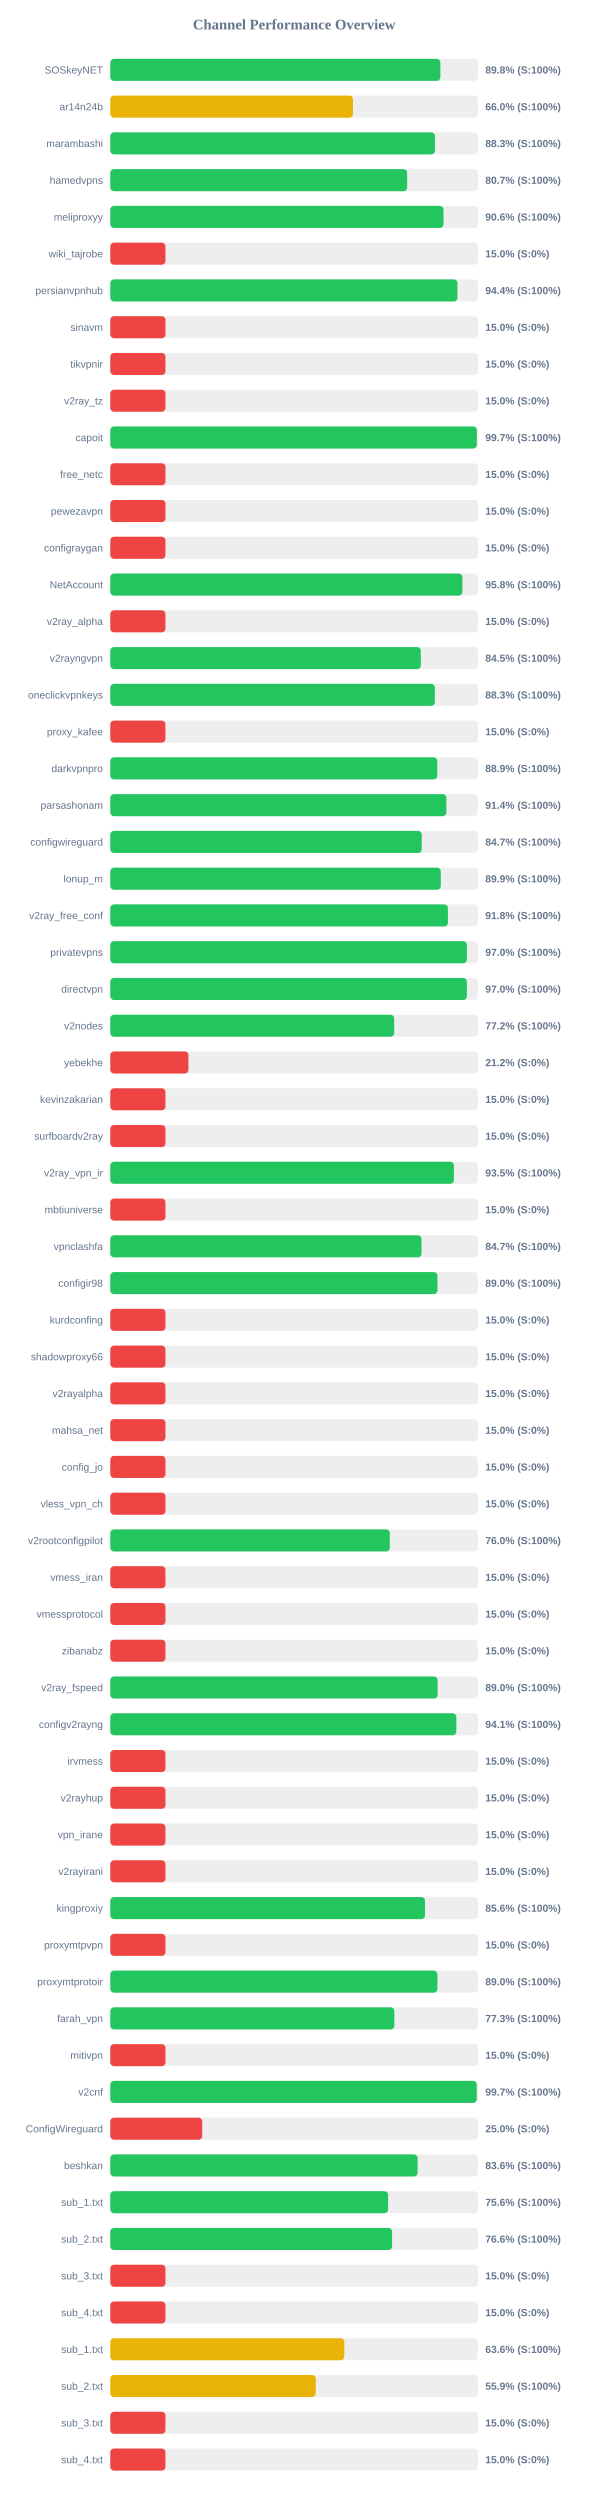
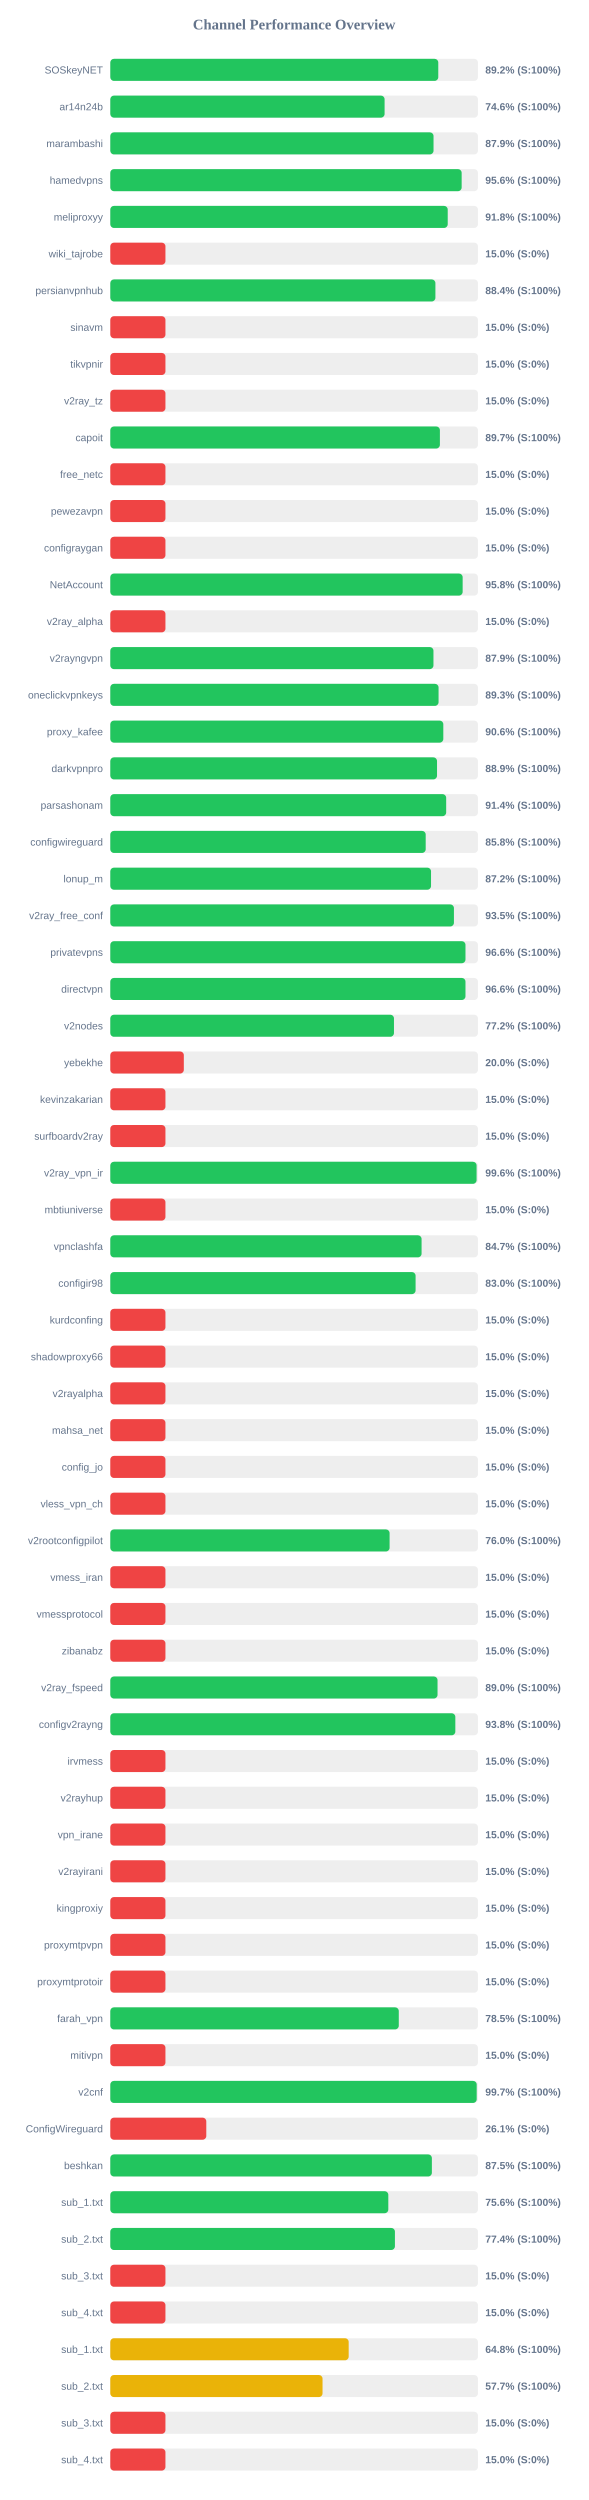
<svg xmlns="http://www.w3.org/2000/svg" width="800" height="3400" version="1.1">
  <style>
        .row { font: 14px Arial; fill: #64748b; }
        .score { font: bold 14px Arial; fill: #64748b; }
    </style>
  <text x="400" y="40" text-anchor="middle" font-size="20px" font-weight="bold" fill="#64748b">Channel Performance Overview</text>
  <rect x="150" y="80" width="500" height="30" fill="#eee" rx="5" />
-   <rect x="150" y="80" width="448.9" height="30" fill="#22c55e" rx="5" />
+   <rect x="150" y="80" width="446.05" height="30" fill="#22c55e" rx="5" />
  <text x="140" y="100" text-anchor="end" class="row">SOSkeyNET</text>
-   <text x="660" y="100" text-anchor="start" class="score">89.8% (S:100%)</text>
+   <text x="660" y="100" text-anchor="start" class="score">89.2% (S:100%)</text>
  <rect x="150" y="130" width="500" height="30" fill="#eee" rx="5" />
-   <rect x="150" y="130" width="330.05" height="30" fill="#eab308" rx="5" />
+   <rect x="150" y="130" width="373.05" height="30" fill="#22c55e" rx="5" />
  <text x="140" y="150" text-anchor="end" class="row">ar14n24b</text>
-   <text x="660" y="150" text-anchor="start" class="score">66.0% (S:100%)</text>
+   <text x="660" y="150" text-anchor="start" class="score">74.6% (S:100%)</text>
  <rect x="150" y="180" width="500" height="30" fill="#eee" rx="5" />
-   <rect x="150" y="180" width="441.55" height="30" fill="#22c55e" rx="5" />
+   <rect x="150" y="180" width="439.6" height="30" fill="#22c55e" rx="5" />
  <text x="140" y="200" text-anchor="end" class="row">marambashi</text>
-   <text x="660" y="200" text-anchor="start" class="score">88.3% (S:100%)</text>
+   <text x="660" y="200" text-anchor="start" class="score">87.9% (S:100%)</text>
  <rect x="150" y="230" width="500" height="30" fill="#eee" rx="5" />
-   <rect x="150" y="230" width="403.7" height="30" fill="#22c55e" rx="5" />
+   <rect x="150" y="230" width="477.85" height="30" fill="#22c55e" rx="5" />
  <text x="140" y="250" text-anchor="end" class="row">hamedvpns</text>
-   <text x="660" y="250" text-anchor="start" class="score">80.7% (S:100%)</text>
+   <text x="660" y="250" text-anchor="start" class="score">95.6% (S:100%)</text>
  <rect x="150" y="280" width="500" height="30" fill="#eee" rx="5" />
-   <rect x="150" y="280" width="453.15" height="30" fill="#22c55e" rx="5" />
+   <rect x="150" y="280" width="458.9" height="30" fill="#22c55e" rx="5" />
  <text x="140" y="300" text-anchor="end" class="row">meliproxyy</text>
-   <text x="660" y="300" text-anchor="start" class="score">90.6% (S:100%)</text>
+   <text x="660" y="300" text-anchor="start" class="score">91.8% (S:100%)</text>
  <rect x="150" y="330" width="500" height="30" fill="#eee" rx="5" />
  <rect x="150" y="330" width="75.0" height="30" fill="#ef4444" rx="5" />
  <text x="140" y="350" text-anchor="end" class="row">wiki_tajrobe</text>
  <text x="660" y="350" text-anchor="start" class="score">15.0% (S:0%)</text>
  <rect x="150" y="380" width="500" height="30" fill="#eee" rx="5" />
-   <rect x="150" y="380" width="472.15" height="30" fill="#22c55e" rx="5" />
+   <rect x="150" y="380" width="442.15" height="30" fill="#22c55e" rx="5" />
  <text x="140" y="400" text-anchor="end" class="row">persianvpnhub</text>
-   <text x="660" y="400" text-anchor="start" class="score">94.4% (S:100%)</text>
+   <text x="660" y="400" text-anchor="start" class="score">88.4% (S:100%)</text>
  <rect x="150" y="430" width="500" height="30" fill="#eee" rx="5" />
  <rect x="150" y="430" width="75.0" height="30" fill="#ef4444" rx="5" />
  <text x="140" y="450" text-anchor="end" class="row">sinavm</text>
  <text x="660" y="450" text-anchor="start" class="score">15.0% (S:0%)</text>
  <rect x="150" y="480" width="500" height="30" fill="#eee" rx="5" />
  <rect x="150" y="480" width="75.0" height="30" fill="#ef4444" rx="5" />
  <text x="140" y="500" text-anchor="end" class="row">tikvpnir</text>
  <text x="660" y="500" text-anchor="start" class="score">15.0% (S:0%)</text>
  <rect x="150" y="530" width="500" height="30" fill="#eee" rx="5" />
  <rect x="150" y="530" width="75.0" height="30" fill="#ef4444" rx="5" />
  <text x="140" y="550" text-anchor="end" class="row">v2ray_tz</text>
  <text x="660" y="550" text-anchor="start" class="score">15.0% (S:0%)</text>
  <rect x="150" y="580" width="500" height="30" fill="#eee" rx="5" />
-   <rect x="150" y="580" width="498.5" height="30" fill="#22c55e" rx="5" />
+   <rect x="150" y="580" width="448.25" height="30" fill="#22c55e" rx="5" />
  <text x="140" y="600" text-anchor="end" class="row">capoit</text>
-   <text x="660" y="600" text-anchor="start" class="score">99.7% (S:100%)</text>
+   <text x="660" y="600" text-anchor="start" class="score">89.7% (S:100%)</text>
  <rect x="150" y="630" width="500" height="30" fill="#eee" rx="5" />
  <rect x="150" y="630" width="75.0" height="30" fill="#ef4444" rx="5" />
  <text x="140" y="650" text-anchor="end" class="row">free_netc</text>
  <text x="660" y="650" text-anchor="start" class="score">15.0% (S:0%)</text>
  <rect x="150" y="680" width="500" height="30" fill="#eee" rx="5" />
  <rect x="150" y="680" width="75.0" height="30" fill="#ef4444" rx="5" />
  <text x="140" y="700" text-anchor="end" class="row">pewezavpn</text>
  <text x="660" y="700" text-anchor="start" class="score">15.0% (S:0%)</text>
  <rect x="150" y="730" width="500" height="30" fill="#eee" rx="5" />
  <rect x="150" y="730" width="75.0" height="30" fill="#ef4444" rx="5" />
  <text x="140" y="750" text-anchor="end" class="row">configraygan</text>
  <text x="660" y="750" text-anchor="start" class="score">15.0% (S:0%)</text>
  <rect x="150" y="780" width="500" height="30" fill="#eee" rx="5" />
-   <rect x="150" y="780" width="478.85" height="30" fill="#22c55e" rx="5" />
+   <rect x="150" y="780" width="479.2" height="30" fill="#22c55e" rx="5" />
  <text x="140" y="800" text-anchor="end" class="row">NetAccount</text>
  <text x="660" y="800" text-anchor="start" class="score">95.8% (S:100%)</text>
  <rect x="150" y="830" width="500" height="30" fill="#eee" rx="5" />
  <rect x="150" y="830" width="75.0" height="30" fill="#ef4444" rx="5" />
  <text x="140" y="850" text-anchor="end" class="row">v2ray_alpha</text>
  <text x="660" y="850" text-anchor="start" class="score">15.0% (S:0%)</text>
  <rect x="150" y="880" width="500" height="30" fill="#eee" rx="5" />
-   <rect x="150" y="880" width="422.3" height="30" fill="#22c55e" rx="5" />
+   <rect x="150" y="880" width="439.5" height="30" fill="#22c55e" rx="5" />
  <text x="140" y="900" text-anchor="end" class="row">v2rayngvpn</text>
-   <text x="660" y="900" text-anchor="start" class="score">84.5% (S:100%)</text>
+   <text x="660" y="900" text-anchor="start" class="score">87.9% (S:100%)</text>
  <rect x="150" y="930" width="500" height="30" fill="#eee" rx="5" />
-   <rect x="150" y="930" width="441.35" height="30" fill="#22c55e" rx="5" />
+   <rect x="150" y="930" width="446.45" height="30" fill="#22c55e" rx="5" />
  <text x="140" y="950" text-anchor="end" class="row">oneclickvpnkeys</text>
-   <text x="660" y="950" text-anchor="start" class="score">88.3% (S:100%)</text>
+   <text x="660" y="950" text-anchor="start" class="score">89.3% (S:100%)</text>
  <rect x="150" y="980" width="500" height="30" fill="#eee" rx="5" />
-   <rect x="150" y="980" width="75.0" height="30" fill="#ef4444" rx="5" />
+   <rect x="150" y="980" width="452.9" height="30" fill="#22c55e" rx="5" />
  <text x="140" y="1000" text-anchor="end" class="row">proxy_kafee</text>
-   <text x="660" y="1000" text-anchor="start" class="score">15.0% (S:0%)</text>
+   <text x="660" y="1000" text-anchor="start" class="score">90.6% (S:100%)</text>
  <rect x="150" y="1030" width="500" height="30" fill="#eee" rx="5" />
-   <rect x="150" y="1030" width="444.7" height="30" fill="#22c55e" rx="5" />
+   <rect x="150" y="1030" width="444.35" height="30" fill="#22c55e" rx="5" />
  <text x="140" y="1050" text-anchor="end" class="row">darkvpnpro</text>
  <text x="660" y="1050" text-anchor="start" class="score">88.9% (S:100%)</text>
  <rect x="150" y="1080" width="500" height="30" fill="#eee" rx="5" />
-   <rect x="150" y="1080" width="457.05" height="30" fill="#22c55e" rx="5" />
+   <rect x="150" y="1080" width="456.8" height="30" fill="#22c55e" rx="5" />
  <text x="140" y="1100" text-anchor="end" class="row">parsashonam</text>
  <text x="660" y="1100" text-anchor="start" class="score">91.4% (S:100%)</text>
  <rect x="150" y="1130" width="500" height="30" fill="#eee" rx="5" />
-   <rect x="150" y="1130" width="423.55" height="30" fill="#22c55e" rx="5" />
+   <rect x="150" y="1130" width="428.95" height="30" fill="#22c55e" rx="5" />
  <text x="140" y="1150" text-anchor="end" class="row">configwireguard</text>
-   <text x="660" y="1150" text-anchor="start" class="score">84.7% (S:100%)</text>
+   <text x="660" y="1150" text-anchor="start" class="score">85.8% (S:100%)</text>
  <rect x="150" y="1180" width="500" height="30" fill="#eee" rx="5" />
-   <rect x="150" y="1180" width="449.45" height="30" fill="#22c55e" rx="5" />
+   <rect x="150" y="1180" width="436.2" height="30" fill="#22c55e" rx="5" />
  <text x="140" y="1200" text-anchor="end" class="row">lonup_m</text>
-   <text x="660" y="1200" text-anchor="start" class="score">89.9% (S:100%)</text>
+   <text x="660" y="1200" text-anchor="start" class="score">87.2% (S:100%)</text>
  <rect x="150" y="1230" width="500" height="30" fill="#eee" rx="5" />
-   <rect x="150" y="1230" width="459.2" height="30" fill="#22c55e" rx="5" />
+   <rect x="150" y="1230" width="467.35" height="30" fill="#22c55e" rx="5" />
  <text x="140" y="1250" text-anchor="end" class="row">v2ray_free_conf</text>
-   <text x="660" y="1250" text-anchor="start" class="score">91.8% (S:100%)</text>
+   <text x="660" y="1250" text-anchor="start" class="score">93.5% (S:100%)</text>
  <rect x="150" y="1280" width="500" height="30" fill="#eee" rx="5" />
-   <rect x="150" y="1280" width="484.95" height="30" fill="#22c55e" rx="5" />
+   <rect x="150" y="1280" width="483.05" height="30" fill="#22c55e" rx="5" />
  <text x="140" y="1300" text-anchor="end" class="row">privatevpns</text>
-   <text x="660" y="1300" text-anchor="start" class="score">97.0% (S:100%)</text>
+   <text x="660" y="1300" text-anchor="start" class="score">96.6% (S:100%)</text>
  <rect x="150" y="1330" width="500" height="30" fill="#eee" rx="5" />
-   <rect x="150" y="1330" width="484.95" height="30" fill="#22c55e" rx="5" />
+   <rect x="150" y="1330" width="483.05" height="30" fill="#22c55e" rx="5" />
  <text x="140" y="1350" text-anchor="end" class="row">directvpn</text>
-   <text x="660" y="1350" text-anchor="start" class="score">97.0% (S:100%)</text>
+   <text x="660" y="1350" text-anchor="start" class="score">96.6% (S:100%)</text>
  <rect x="150" y="1380" width="500" height="30" fill="#eee" rx="5" />
-   <rect x="150" y="1380" width="386.1" height="30" fill="#22c55e" rx="5" />
+   <rect x="150" y="1380" width="385.8" height="30" fill="#22c55e" rx="5" />
  <text x="140" y="1400" text-anchor="end" class="row">v2nodes</text>
  <text x="660" y="1400" text-anchor="start" class="score">77.2% (S:100%)</text>
  <rect x="150" y="1430" width="500" height="30" fill="#eee" rx="5" />
-   <rect x="150" y="1430" width="106.25" height="30" fill="#ef4444" rx="5" />
+   <rect x="150" y="1430" width="100.0" height="30" fill="#ef4444" rx="5" />
  <text x="140" y="1450" text-anchor="end" class="row">yebekhe</text>
-   <text x="660" y="1450" text-anchor="start" class="score">21.2% (S:0%)</text>
+   <text x="660" y="1450" text-anchor="start" class="score">20.0% (S:0%)</text>
  <rect x="150" y="1480" width="500" height="30" fill="#eee" rx="5" />
  <rect x="150" y="1480" width="75.0" height="30" fill="#ef4444" rx="5" />
  <text x="140" y="1500" text-anchor="end" class="row">kevinzakarian</text>
  <text x="660" y="1500" text-anchor="start" class="score">15.0% (S:0%)</text>
  <rect x="150" y="1530" width="500" height="30" fill="#eee" rx="5" />
  <rect x="150" y="1530" width="75.0" height="30" fill="#ef4444" rx="5" />
  <text x="140" y="1550" text-anchor="end" class="row">surfboardv2ray</text>
  <text x="660" y="1550" text-anchor="start" class="score">15.0% (S:0%)</text>
  <rect x="150" y="1580" width="500" height="30" fill="#eee" rx="5" />
-   <rect x="150" y="1580" width="467.3" height="30" fill="#22c55e" rx="5" />
+   <rect x="150" y="1580" width="498.15" height="30" fill="#22c55e" rx="5" />
  <text x="140" y="1600" text-anchor="end" class="row">v2ray_vpn_ir</text>
-   <text x="660" y="1600" text-anchor="start" class="score">93.5% (S:100%)</text>
+   <text x="660" y="1600" text-anchor="start" class="score">99.6% (S:100%)</text>
  <rect x="150" y="1630" width="500" height="30" fill="#eee" rx="5" />
  <rect x="150" y="1630" width="75.0" height="30" fill="#ef4444" rx="5" />
  <text x="140" y="1650" text-anchor="end" class="row">mbtiuniverse</text>
  <text x="660" y="1650" text-anchor="start" class="score">15.0% (S:0%)</text>
  <rect x="150" y="1680" width="500" height="30" fill="#eee" rx="5" />
-   <rect x="150" y="1680" width="423.25" height="30" fill="#22c55e" rx="5" />
+   <rect x="150" y="1680" width="423.35" height="30" fill="#22c55e" rx="5" />
  <text x="140" y="1700" text-anchor="end" class="row">vpnclashfa</text>
  <text x="660" y="1700" text-anchor="start" class="score">84.7% (S:100%)</text>
  <rect x="150" y="1730" width="500" height="30" fill="#eee" rx="5" />
-   <rect x="150" y="1730" width="444.9" height="30" fill="#22c55e" rx="5" />
+   <rect x="150" y="1730" width="415.2" height="30" fill="#22c55e" rx="5" />
  <text x="140" y="1750" text-anchor="end" class="row">configir98</text>
-   <text x="660" y="1750" text-anchor="start" class="score">89.0% (S:100%)</text>
+   <text x="660" y="1750" text-anchor="start" class="score">83.0% (S:100%)</text>
  <rect x="150" y="1780" width="500" height="30" fill="#eee" rx="5" />
  <rect x="150" y="1780" width="75.0" height="30" fill="#ef4444" rx="5" />
  <text x="140" y="1800" text-anchor="end" class="row">kurdconfing</text>
  <text x="660" y="1800" text-anchor="start" class="score">15.0% (S:0%)</text>
  <rect x="150" y="1830" width="500" height="30" fill="#eee" rx="5" />
  <rect x="150" y="1830" width="75.0" height="30" fill="#ef4444" rx="5" />
  <text x="140" y="1850" text-anchor="end" class="row">shadowproxy66</text>
  <text x="660" y="1850" text-anchor="start" class="score">15.0% (S:0%)</text>
  <rect x="150" y="1880" width="500" height="30" fill="#eee" rx="5" />
  <rect x="150" y="1880" width="75.0" height="30" fill="#ef4444" rx="5" />
  <text x="140" y="1900" text-anchor="end" class="row">v2rayalpha</text>
  <text x="660" y="1900" text-anchor="start" class="score">15.0% (S:0%)</text>
  <rect x="150" y="1930" width="500" height="30" fill="#eee" rx="5" />
  <rect x="150" y="1930" width="75.0" height="30" fill="#ef4444" rx="5" />
  <text x="140" y="1950" text-anchor="end" class="row">mahsa_net</text>
  <text x="660" y="1950" text-anchor="start" class="score">15.0% (S:0%)</text>
  <rect x="150" y="1980" width="500" height="30" fill="#eee" rx="5" />
  <rect x="150" y="1980" width="75.0" height="30" fill="#ef4444" rx="5" />
  <text x="140" y="2000" text-anchor="end" class="row">config_jo</text>
  <text x="660" y="2000" text-anchor="start" class="score">15.0% (S:0%)</text>
  <rect x="150" y="2030" width="500" height="30" fill="#eee" rx="5" />
  <rect x="150" y="2030" width="75.0" height="30" fill="#ef4444" rx="5" />
  <text x="140" y="2050" text-anchor="end" class="row">vless_vpn_ch</text>
  <text x="660" y="2050" text-anchor="start" class="score">15.0% (S:0%)</text>
  <rect x="150" y="2080" width="500" height="30" fill="#eee" rx="5" />
-   <rect x="150" y="2080" width="380.1" height="30" fill="#22c55e" rx="5" />
+   <rect x="150" y="2080" width="379.85" height="30" fill="#22c55e" rx="5" />
  <text x="140" y="2100" text-anchor="end" class="row">v2rootconfigpilot</text>
  <text x="660" y="2100" text-anchor="start" class="score">76.0% (S:100%)</text>
  <rect x="150" y="2130" width="500" height="30" fill="#eee" rx="5" />
  <rect x="150" y="2130" width="75.0" height="30" fill="#ef4444" rx="5" />
  <text x="140" y="2150" text-anchor="end" class="row">vmess_iran</text>
  <text x="660" y="2150" text-anchor="start" class="score">15.0% (S:0%)</text>
  <rect x="150" y="2180" width="500" height="30" fill="#eee" rx="5" />
  <rect x="150" y="2180" width="75.0" height="30" fill="#ef4444" rx="5" />
  <text x="140" y="2200" text-anchor="end" class="row">vmessprotocol</text>
  <text x="660" y="2200" text-anchor="start" class="score">15.0% (S:0%)</text>
  <rect x="150" y="2230" width="500" height="30" fill="#eee" rx="5" />
  <rect x="150" y="2230" width="75.0" height="30" fill="#ef4444" rx="5" />
  <text x="140" y="2250" text-anchor="end" class="row">zibanabz</text>
  <text x="660" y="2250" text-anchor="start" class="score">15.0% (S:0%)</text>
  <rect x="150" y="2280" width="500" height="30" fill="#eee" rx="5" />
-   <rect x="150" y="2280" width="445.15" height="30" fill="#22c55e" rx="5" />
+   <rect x="150" y="2280" width="445.05" height="30" fill="#22c55e" rx="5" />
  <text x="140" y="2300" text-anchor="end" class="row">v2ray_fspeed</text>
  <text x="660" y="2300" text-anchor="start" class="score">89.0% (S:100%)</text>
  <rect x="150" y="2330" width="500" height="30" fill="#eee" rx="5" />
-   <rect x="150" y="2330" width="470.6" height="30" fill="#22c55e" rx="5" />
+   <rect x="150" y="2330" width="469.25" height="30" fill="#22c55e" rx="5" />
  <text x="140" y="2350" text-anchor="end" class="row">configv2rayng</text>
-   <text x="660" y="2350" text-anchor="start" class="score">94.1% (S:100%)</text>
+   <text x="660" y="2350" text-anchor="start" class="score">93.8% (S:100%)</text>
  <rect x="150" y="2380" width="500" height="30" fill="#eee" rx="5" />
  <rect x="150" y="2380" width="75.0" height="30" fill="#ef4444" rx="5" />
  <text x="140" y="2400" text-anchor="end" class="row">irvmess</text>
  <text x="660" y="2400" text-anchor="start" class="score">15.0% (S:0%)</text>
  <rect x="150" y="2430" width="500" height="30" fill="#eee" rx="5" />
  <rect x="150" y="2430" width="75.0" height="30" fill="#ef4444" rx="5" />
  <text x="140" y="2450" text-anchor="end" class="row">v2rayhup</text>
  <text x="660" y="2450" text-anchor="start" class="score">15.0% (S:0%)</text>
  <rect x="150" y="2480" width="500" height="30" fill="#eee" rx="5" />
  <rect x="150" y="2480" width="75.0" height="30" fill="#ef4444" rx="5" />
  <text x="140" y="2500" text-anchor="end" class="row">vpn_irane</text>
  <text x="660" y="2500" text-anchor="start" class="score">15.0% (S:0%)</text>
  <rect x="150" y="2530" width="500" height="30" fill="#eee" rx="5" />
  <rect x="150" y="2530" width="75.0" height="30" fill="#ef4444" rx="5" />
  <text x="140" y="2550" text-anchor="end" class="row">v2rayirani</text>
  <text x="660" y="2550" text-anchor="start" class="score">15.0% (S:0%)</text>
  <rect x="150" y="2580" width="500" height="30" fill="#eee" rx="5" />
-   <rect x="150" y="2580" width="427.95" height="30" fill="#22c55e" rx="5" />
+   <rect x="150" y="2580" width="75.0" height="30" fill="#ef4444" rx="5" />
  <text x="140" y="2600" text-anchor="end" class="row">kingproxiy</text>
-   <text x="660" y="2600" text-anchor="start" class="score">85.6% (S:100%)</text>
+   <text x="660" y="2600" text-anchor="start" class="score">15.0% (S:0%)</text>
  <rect x="150" y="2630" width="500" height="30" fill="#eee" rx="5" />
  <rect x="150" y="2630" width="75.0" height="30" fill="#ef4444" rx="5" />
  <text x="140" y="2650" text-anchor="end" class="row">proxymtpvpn</text>
  <text x="660" y="2650" text-anchor="start" class="score">15.0% (S:0%)</text>
  <rect x="150" y="2680" width="500" height="30" fill="#eee" rx="5" />
-   <rect x="150" y="2680" width="444.9" height="30" fill="#22c55e" rx="5" />
+   <rect x="150" y="2680" width="75.0" height="30" fill="#ef4444" rx="5" />
  <text x="140" y="2700" text-anchor="end" class="row">proxymtprotoir</text>
-   <text x="660" y="2700" text-anchor="start" class="score">89.0% (S:100%)</text>
+   <text x="660" y="2700" text-anchor="start" class="score">15.0% (S:0%)</text>
  <rect x="150" y="2730" width="500" height="30" fill="#eee" rx="5" />
-   <rect x="150" y="2730" width="386.3" height="30" fill="#22c55e" rx="5" />
+   <rect x="150" y="2730" width="392.35" height="30" fill="#22c55e" rx="5" />
  <text x="140" y="2750" text-anchor="end" class="row">farah_vpn</text>
-   <text x="660" y="2750" text-anchor="start" class="score">77.3% (S:100%)</text>
+   <text x="660" y="2750" text-anchor="start" class="score">78.5% (S:100%)</text>
  <rect x="150" y="2780" width="500" height="30" fill="#eee" rx="5" />
  <rect x="150" y="2780" width="75.0" height="30" fill="#ef4444" rx="5" />
  <text x="140" y="2800" text-anchor="end" class="row">mitivpn</text>
  <text x="660" y="2800" text-anchor="start" class="score">15.0% (S:0%)</text>
  <rect x="150" y="2830" width="500" height="30" fill="#eee" rx="5" />
-   <rect x="150" y="2830" width="498.35" height="30" fill="#22c55e" rx="5" />
+   <rect x="150" y="2830" width="498.3" height="30" fill="#22c55e" rx="5" />
  <text x="140" y="2850" text-anchor="end" class="row">v2cnf</text>
  <text x="660" y="2850" text-anchor="start" class="score">99.7% (S:100%)</text>
  <rect x="150" y="2880" width="500" height="30" fill="#eee" rx="5" />
-   <rect x="150" y="2880" width="125.0" height="30" fill="#ef4444" rx="5" />
+   <rect x="150" y="2880" width="130.55" height="30" fill="#ef4444" rx="5" />
  <text x="140" y="2900" text-anchor="end" class="row">ConfigWireguard</text>
-   <text x="660" y="2900" text-anchor="start" class="score">25.0% (S:0%)</text>
+   <text x="660" y="2900" text-anchor="start" class="score">26.1% (S:0%)</text>
  <rect x="150" y="2930" width="500" height="30" fill="#eee" rx="5" />
-   <rect x="150" y="2930" width="417.95" height="30" fill="#22c55e" rx="5" />
+   <rect x="150" y="2930" width="437.35" height="30" fill="#22c55e" rx="5" />
  <text x="140" y="2950" text-anchor="end" class="row">beshkan</text>
-   <text x="660" y="2950" text-anchor="start" class="score">83.6% (S:100%)</text>
+   <text x="660" y="2950" text-anchor="start" class="score">87.5% (S:100%)</text>
  <rect x="150" y="2980" width="500" height="30" fill="#eee" rx="5" />
-   <rect x="150" y="2980" width="377.8" height="30" fill="#22c55e" rx="5" />
+   <rect x="150" y="2980" width="378.1" height="30" fill="#22c55e" rx="5" />
  <text x="140" y="3000" text-anchor="end" class="row">sub_1.txt</text>
  <text x="660" y="3000" text-anchor="start" class="score">75.6% (S:100%)</text>
  <rect x="150" y="3030" width="500" height="30" fill="#eee" rx="5" />
-   <rect x="150" y="3030" width="383.2" height="30" fill="#22c55e" rx="5" />
+   <rect x="150" y="3030" width="387.1" height="30" fill="#22c55e" rx="5" />
  <text x="140" y="3050" text-anchor="end" class="row">sub_2.txt</text>
-   <text x="660" y="3050" text-anchor="start" class="score">76.6% (S:100%)</text>
+   <text x="660" y="3050" text-anchor="start" class="score">77.4% (S:100%)</text>
  <rect x="150" y="3080" width="500" height="30" fill="#eee" rx="5" />
  <rect x="150" y="3080" width="75.0" height="30" fill="#ef4444" rx="5" />
  <text x="140" y="3100" text-anchor="end" class="row">sub_3.txt</text>
  <text x="660" y="3100" text-anchor="start" class="score">15.0% (S:0%)</text>
  <rect x="150" y="3130" width="500" height="30" fill="#eee" rx="5" />
  <rect x="150" y="3130" width="75.0" height="30" fill="#ef4444" rx="5" />
  <text x="140" y="3150" text-anchor="end" class="row">sub_4.txt</text>
  <text x="660" y="3150" text-anchor="start" class="score">15.0% (S:0%)</text>
  <rect x="150" y="3180" width="500" height="30" fill="#eee" rx="5" />
-   <rect x="150" y="3180" width="318.25" height="30" fill="#eab308" rx="5" />
+   <rect x="150" y="3180" width="324.2" height="30" fill="#eab308" rx="5" />
  <text x="140" y="3200" text-anchor="end" class="row">sub_1.txt</text>
-   <text x="660" y="3200" text-anchor="start" class="score">63.6% (S:100%)</text>
+   <text x="660" y="3200" text-anchor="start" class="score">64.8% (S:100%)</text>
  <rect x="150" y="3230" width="500" height="30" fill="#eee" rx="5" />
-   <rect x="150" y="3230" width="279.45" height="30" fill="#eab308" rx="5" />
+   <rect x="150" y="3230" width="288.65" height="30" fill="#eab308" rx="5" />
  <text x="140" y="3250" text-anchor="end" class="row">sub_2.txt</text>
-   <text x="660" y="3250" text-anchor="start" class="score">55.9% (S:100%)</text>
+   <text x="660" y="3250" text-anchor="start" class="score">57.7% (S:100%)</text>
  <rect x="150" y="3280" width="500" height="30" fill="#eee" rx="5" />
  <rect x="150" y="3280" width="75.0" height="30" fill="#ef4444" rx="5" />
  <text x="140" y="3300" text-anchor="end" class="row">sub_3.txt</text>
  <text x="660" y="3300" text-anchor="start" class="score">15.0% (S:0%)</text>
  <rect x="150" y="3330" width="500" height="30" fill="#eee" rx="5" />
  <rect x="150" y="3330" width="75.0" height="30" fill="#ef4444" rx="5" />
  <text x="140" y="3350" text-anchor="end" class="row">sub_4.txt</text>
  <text x="660" y="3350" text-anchor="start" class="score">15.0% (S:0%)</text>
</svg>
